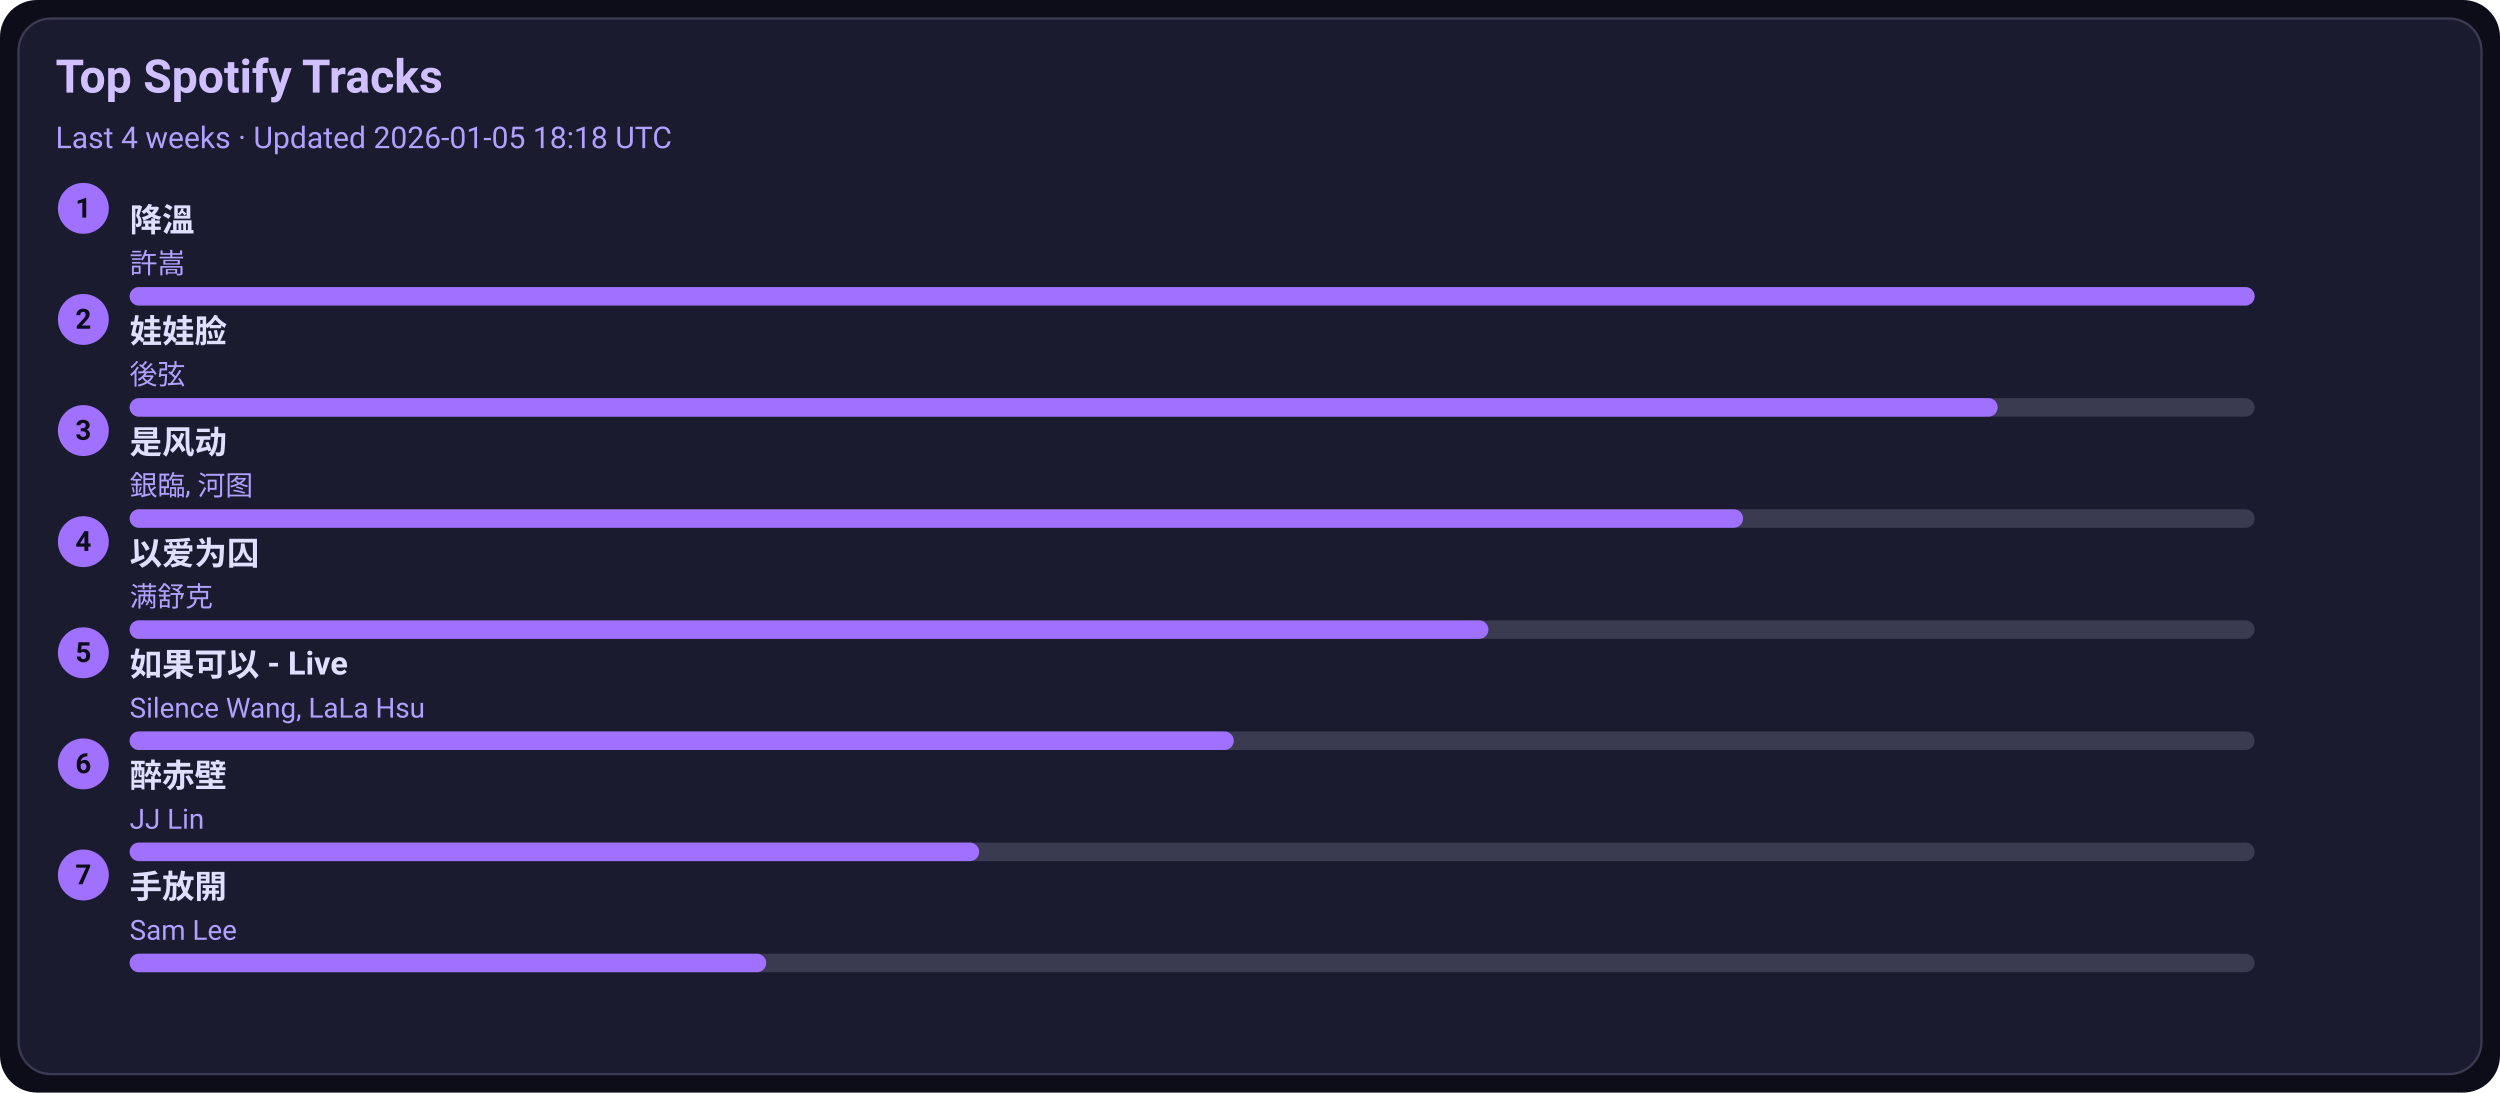
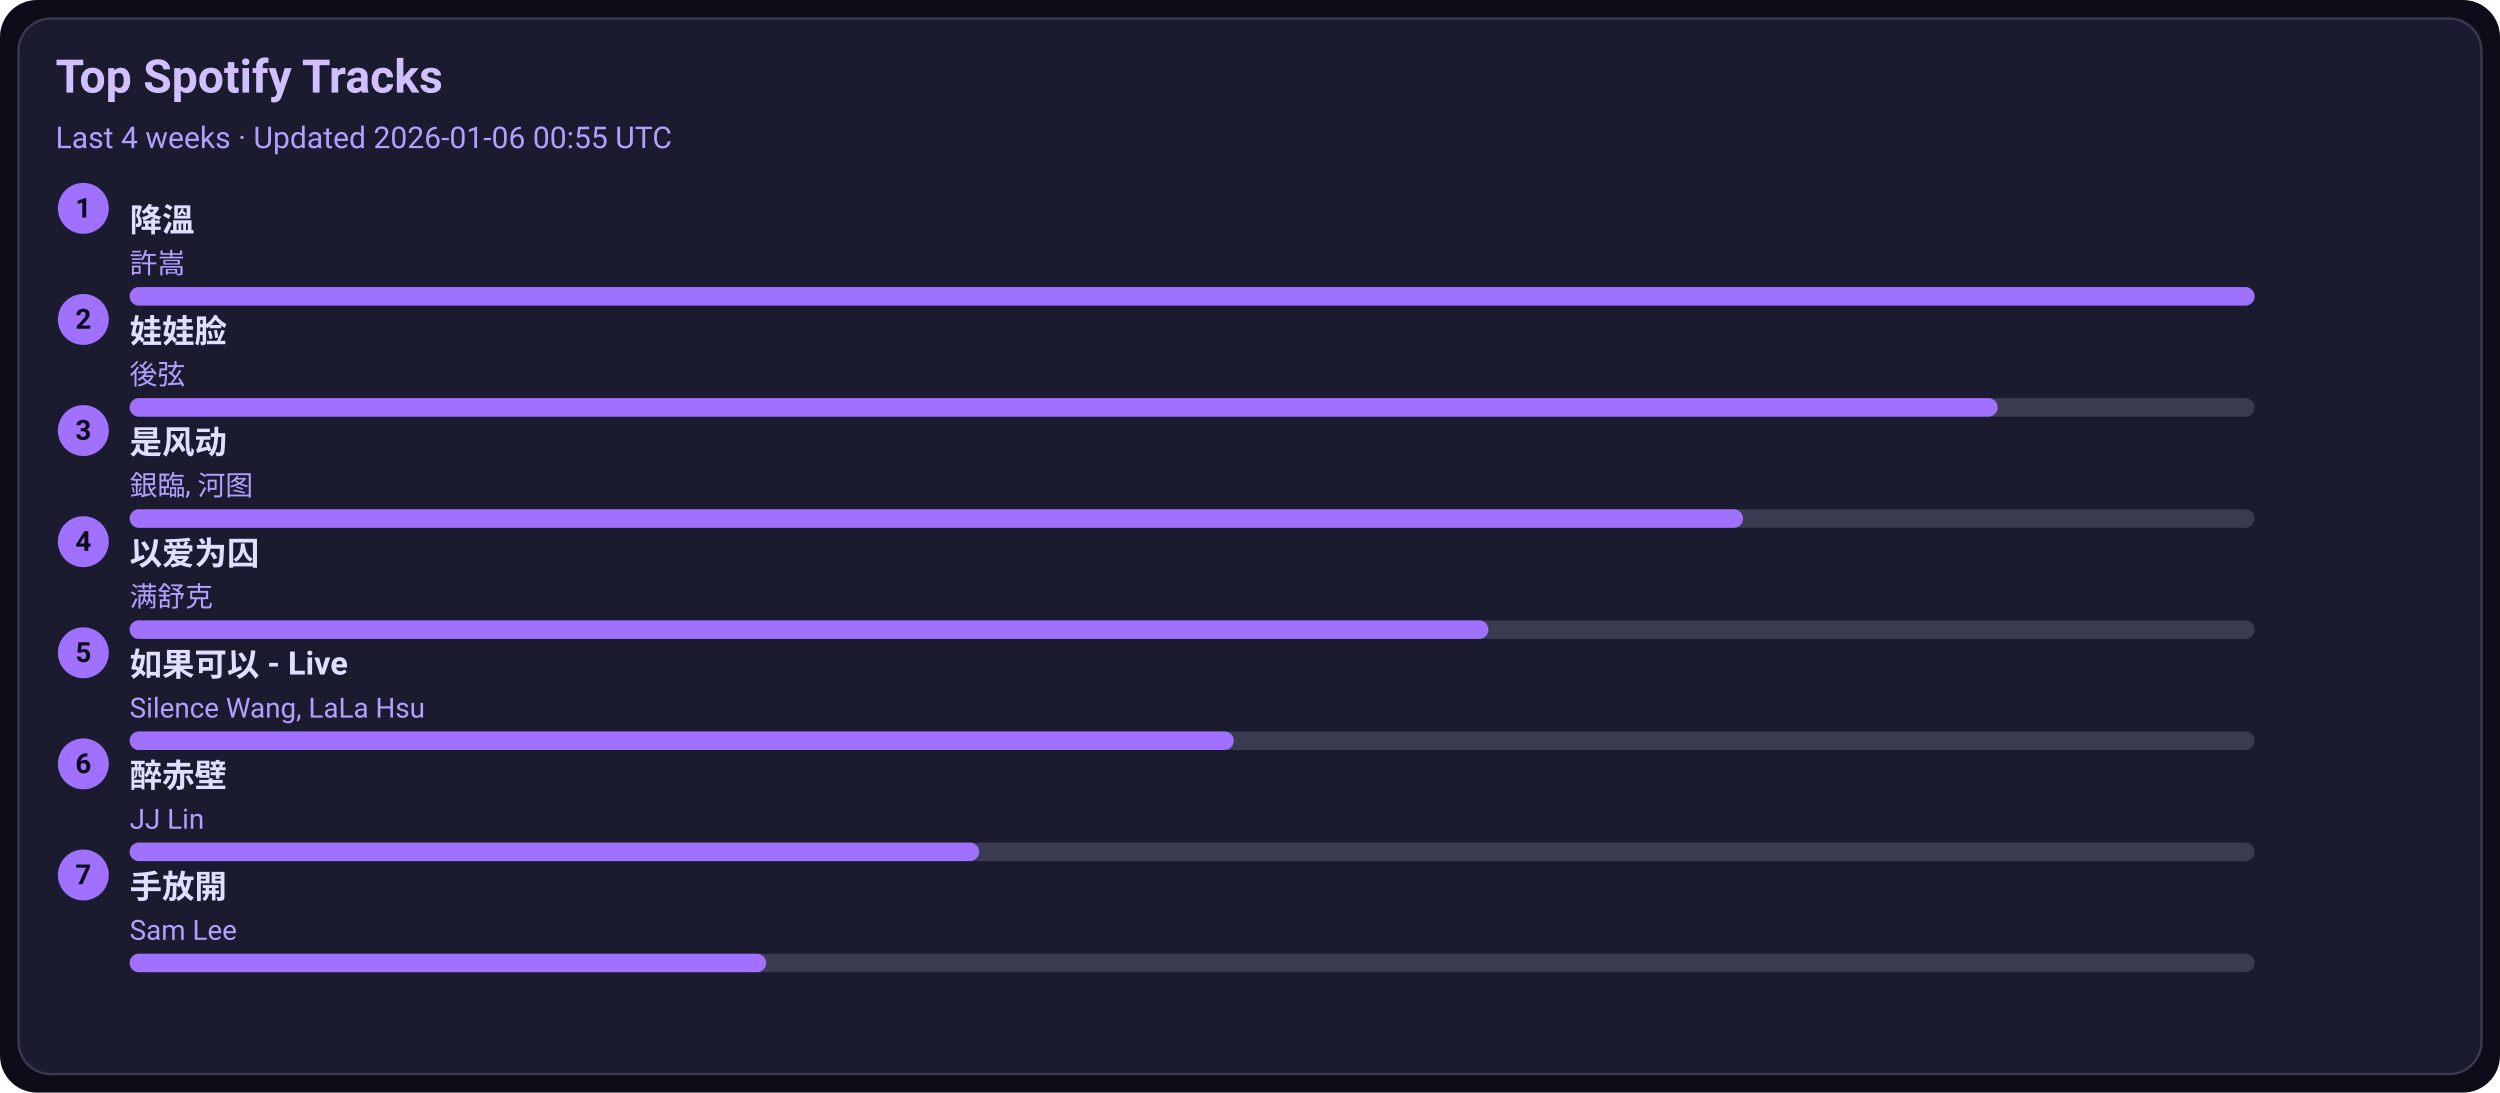
<svg xmlns="http://www.w3.org/2000/svg" width="1080" height="472" viewBox="0 0 1080 472">
  <style>text{font-family:-apple-system,BlinkMacSystemFont,Segoe UI,Roboto,Ubuntu,Helvetica Neue,Arial,Noto Sans,sans-serif}</style>
  <rect width="1080" height="472" rx="16" fill="#0d0d1a" />
  <rect x="8" y="8" width="1064" height="456" rx="14" fill="#1b1b2f" stroke="#3a3a50" />
  <text x="24" y="40" font-size="20" fill="#d0c0ff" font-weight="600">Top Spotify Tracks</text>
-   <text x="24" y="64" font-size="13" fill="#b0a0ff">Last 4 weeks · Updated 2026-01-05 18:18 UTC</text>
+   <text x="24" y="64" font-size="13" fill="#b0a0ff">Last 4 weeks · Updated 2026-01-06 00:55 UTC</text>
  <circle cx="36" cy="90" r="11" fill="#a070ff" />
  <text x="36" y="94" text-anchor="middle" font-size="12" fill="#0d0d1a" font-weight="700">1</text>
  <a href="https://open.spotify.com/track/2q9uhrOfyOnBa3oWR1PfYT" target="_blank" rel="noopener noreferrer">
    <text x="56" y="100" font-size="14" fill="#e0dfff" font-weight="600">降溫</text>
  </a>
  <text x="56" y="118" font-size="12" fill="#b0a0ff">許嵩</text>
  <rect x="56" y="124" width="918" height="8" rx="4" fill="#3a3a50" />
  <rect x="56" y="124" width="918" height="8" rx="4" fill="#a070ff" />
  <circle cx="36" cy="138" r="11" fill="#a070ff" />
  <text x="36" y="142" text-anchor="middle" font-size="12" fill="#0d0d1a" font-weight="700">2</text>
  <a href="https://open.spotify.com/track/08ouEICweFmqfgPJnRIQkE" target="_blank" rel="noopener noreferrer">
    <text x="56" y="148" font-size="14" fill="#e0dfff" font-weight="600">娃娃脸</text>
  </a>
  <text x="56" y="166" font-size="12" fill="#b0a0ff">後弦</text>
  <rect x="56" y="172" width="918" height="8" rx="4" fill="#3a3a50" />
  <rect x="56" y="172" width="807" height="8" rx="4" fill="#a070ff" />
  <circle cx="36" cy="186" r="11" fill="#a070ff" />
  <text x="36" y="190" text-anchor="middle" font-size="12" fill="#0d0d1a" font-weight="700">3</text>
  <a href="https://open.spotify.com/track/3lePQ8c4jq7bTePsXEmslh" target="_blank" rel="noopener noreferrer">
    <text x="56" y="196" font-size="14" fill="#e0dfff" font-weight="600">是风动</text>
  </a>
  <text x="56" y="214" font-size="12" fill="#b0a0ff">銀臨, 河图</text>
  <rect x="56" y="220" width="918" height="8" rx="4" fill="#3a3a50" />
  <rect x="56" y="220" width="697" height="8" rx="4" fill="#a070ff" />
  <circle cx="36" cy="234" r="11" fill="#a070ff" />
  <text x="36" y="238" text-anchor="middle" font-size="12" fill="#0d0d1a" font-weight="700">4</text>
  <a href="https://open.spotify.com/track/0RW2LEfGQK5BaIho6sSLqf" target="_blank" rel="noopener noreferrer">
    <text x="56" y="244" font-size="14" fill="#e0dfff" font-weight="600">以爱为囚</text>
  </a>
  <text x="56" y="262" font-size="12" fill="#b0a0ff">满舒克</text>
  <rect x="56" y="268" width="918" height="8" rx="4" fill="#3a3a50" />
  <rect x="56" y="268" width="587" height="8" rx="4" fill="#a070ff" />
  <circle cx="36" cy="282" r="11" fill="#a070ff" />
  <text x="36" y="286" text-anchor="middle" font-size="12" fill="#0d0d1a" font-weight="700">5</text>
  <a href="https://open.spotify.com/track/6IF65dJzfmPcX7jwDegwoo" target="_blank" rel="noopener noreferrer">
    <text x="56" y="292" font-size="14" fill="#e0dfff" font-weight="600">如果可以 - Live</text>
  </a>
  <text x="56" y="310" font-size="12" fill="#b0a0ff">Silence Wang, LaLa Hsu</text>
  <rect x="56" y="316" width="918" height="8" rx="4" fill="#3a3a50" />
  <rect x="56" y="316" width="477" height="8" rx="4" fill="#a070ff" />
  <circle cx="36" cy="330" r="11" fill="#a070ff" />
  <text x="36" y="334" text-anchor="middle" font-size="12" fill="#0d0d1a" font-weight="700">6</text>
  <a href="https://open.spotify.com/track/69lAYqbyHL1A0gctdLd9WV" target="_blank" rel="noopener noreferrer">
    <text x="56" y="340" font-size="14" fill="#e0dfff" font-weight="600">醉赤壁</text>
  </a>
  <text x="56" y="358" font-size="12" fill="#b0a0ff">JJ Lin</text>
  <rect x="56" y="364" width="918" height="8" rx="4" fill="#3a3a50" />
  <rect x="56" y="364" width="367" height="8" rx="4" fill="#a070ff" />
  <circle cx="36" cy="378" r="11" fill="#a070ff" />
  <text x="36" y="382" text-anchor="middle" font-size="12" fill="#0d0d1a" font-weight="700">7</text>
  <a href="https://open.spotify.com/track/2Dd9EXYXI2NNrLG61OtWQv" target="_blank" rel="noopener noreferrer">
    <text x="56" y="388" font-size="14" fill="#e0dfff" font-weight="600">手放開</text>
  </a>
  <text x="56" y="406" font-size="12" fill="#b0a0ff">Sam Lee</text>
  <rect x="56" y="412" width="918" height="8" rx="4" fill="#3a3a50" />
  <rect x="56" y="412" width="275" height="8" rx="4" fill="#a070ff" />
</svg>
